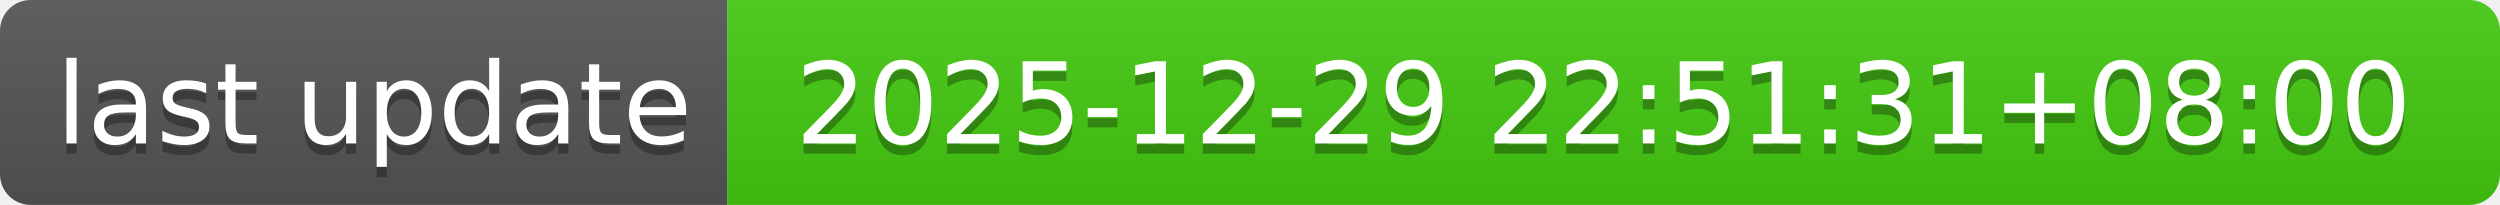
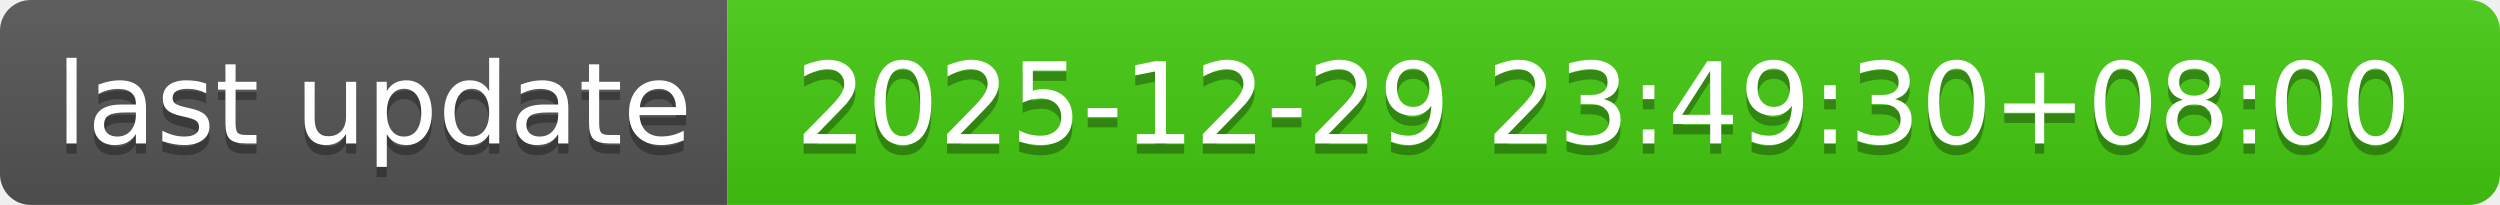
- <svg xmlns="http://www.w3.org/2000/svg" width="244" height="20" role="img" aria-label="last update: 2025-12-29 22:51:31+08:00">
+ <svg xmlns="http://www.w3.org/2000/svg" width="244" height="20" role="img" aria-label="last update: 2025-12-29 23:49:30+08:00">
  <linearGradient id="s" x2="0" y2="100%">
    <stop offset="0" stop-color="#bbb" stop-opacity=".1" />
    <stop offset="1" stop-opacity=".1" />
  </linearGradient>
  <clipPath id="r">
    <rect width="244" height="20" rx="3" fill="#fff" />
  </clipPath>
  <g clip-path="url(#r)">
    <rect width="71" height="20" fill="#555" />
    <rect x="71" width="173" height="20" fill="#4c1" />
    <rect width="244" height="20" fill="url(#s)" />
  </g>
  <g fill="#fff" text-anchor="middle" font-family="Verdana,Geneva,DejaVu Sans,sans-serif" text-rendering="geometricPrecision" font-size="110">
    <text aria-hidden="true" x="365" y="150" fill="#010101" fill-opacity=".3" transform="scale(.1)" textLength="610">last update</text>
    <text x="365" y="140" transform="scale(.1)" fill="#fff" textLength="610">last update</text>
-     <text aria-hidden="true" x="1565" y="150" fill="#010101" fill-opacity=".3" transform="scale(.1)" textLength="1630">2025-12-29 22:51:31+08:00</text>
-     <text x="1565" y="140" transform="scale(.1)" fill="#fff" textLength="1630">2025-12-29 22:51:31+08:00</text>
+     <text aria-hidden="true" x="1565" y="150" fill="#010101" fill-opacity=".3" transform="scale(.1)" textLength="1630">2025-12-29 23:49:30+08:00</text>
+     <text x="1565" y="140" transform="scale(.1)" fill="#fff" textLength="1630">2025-12-29 23:49:30+08:00</text>
  </g>
</svg>
